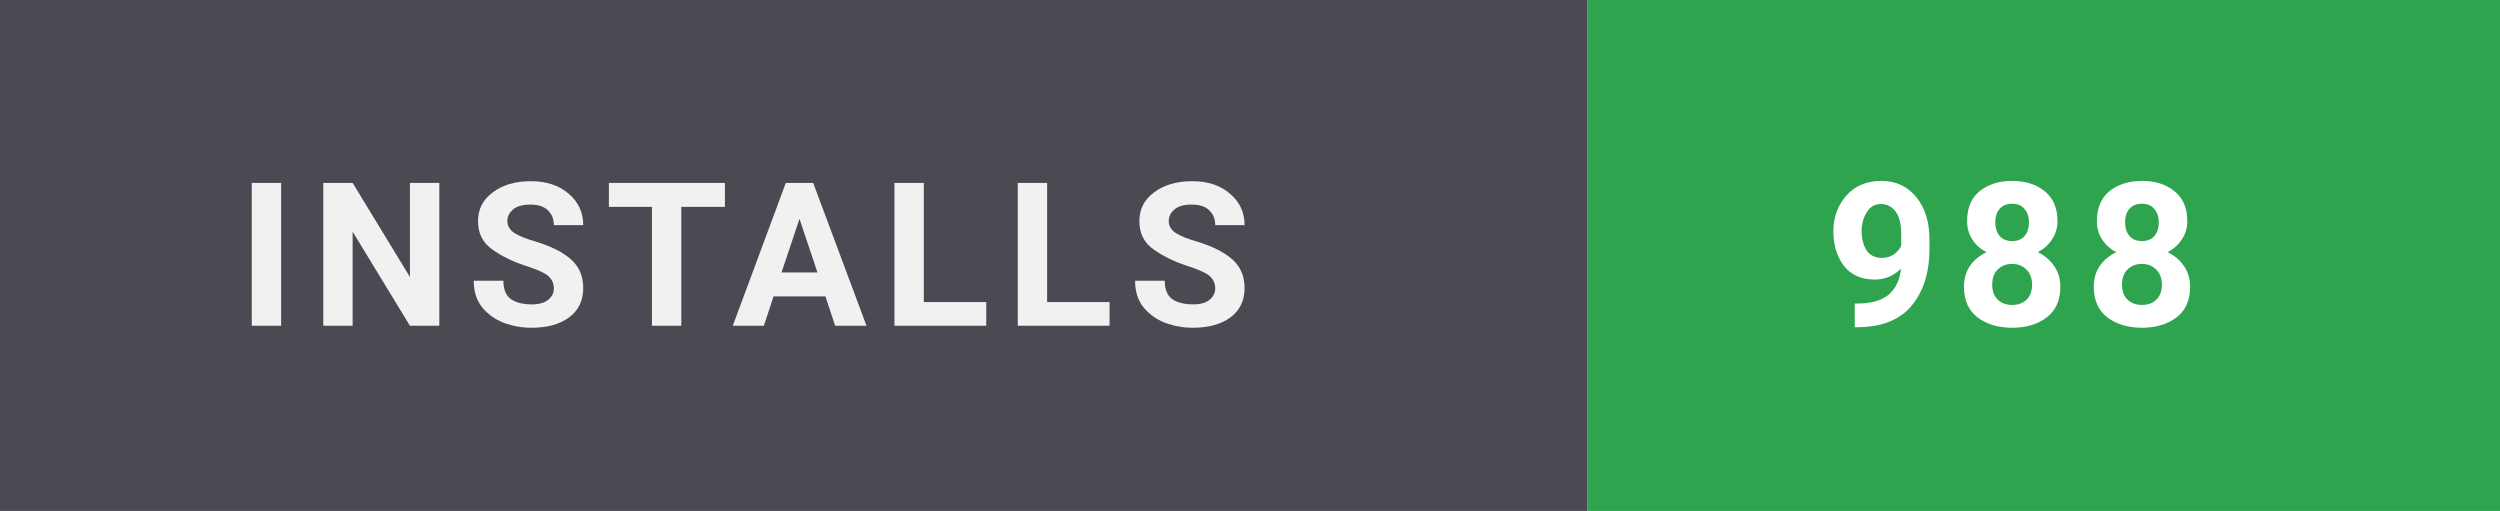
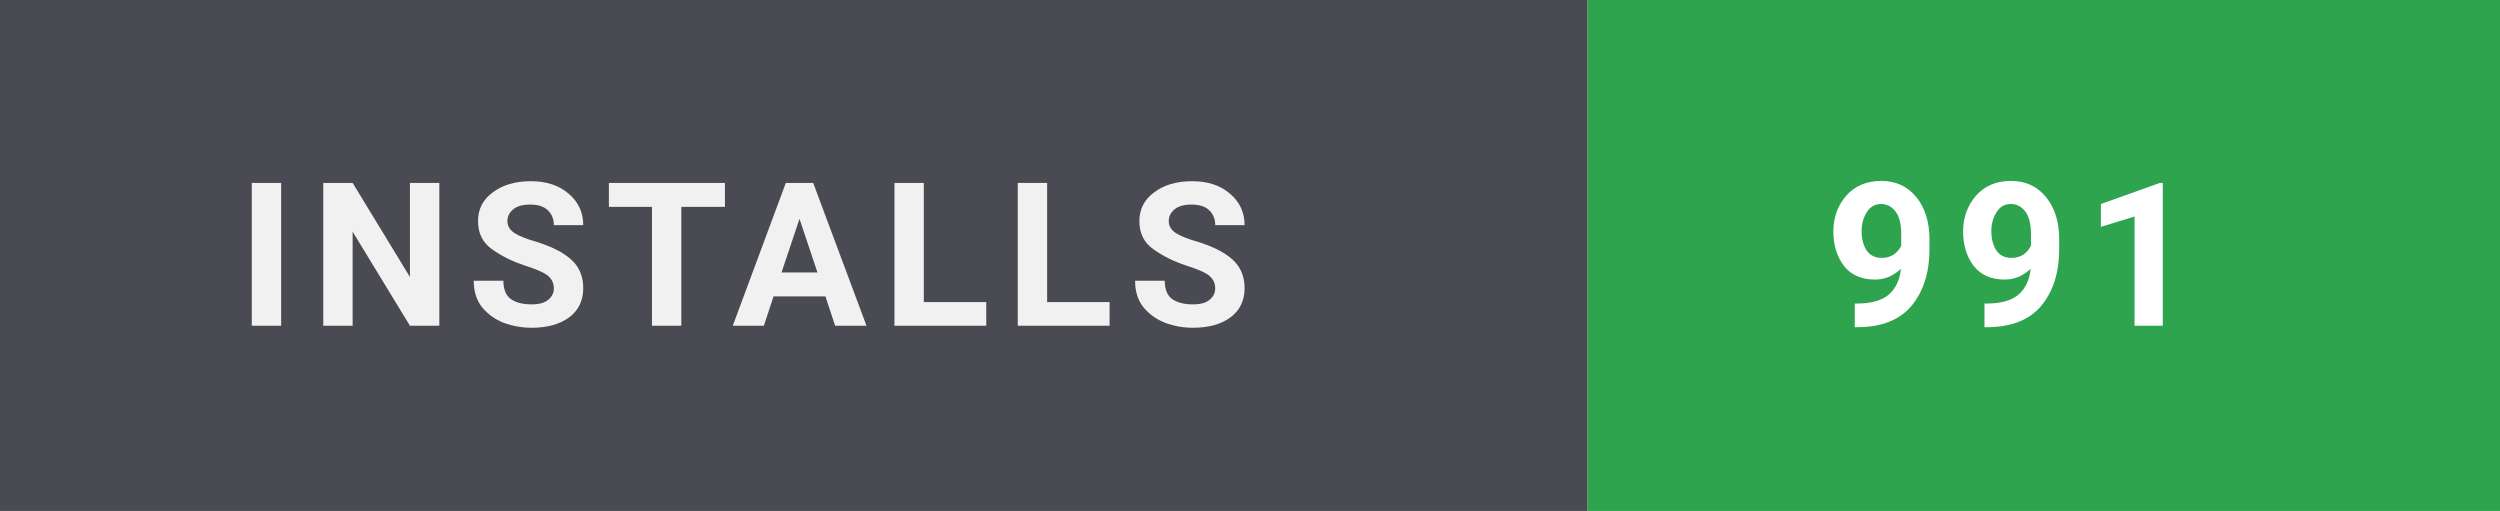
- <svg xmlns="http://www.w3.org/2000/svg" width="137" height="28" viewBox="0 0 137 28" role="img" aria-label="Installs: 988">
+ <svg xmlns="http://www.w3.org/2000/svg" width="137" height="28" viewBox="0 0 137 28" role="img" aria-label="Installs: 991">
  <style>
    text { font-family: 'Segoe UI',-apple-system,BlinkMacSystemFont,Roboto,'Helvetica Neue',Arial,sans-serif; font-size: 11px; font-weight: 700; letter-spacing: 0.8px; }
  </style>
  <rect width="87" height="28" fill="#4a4a52" />
  <rect x="87" width="50" height="28" fill="#2ea44f" />
  <text x="13" y="17.85" fill="#ffffff" opacity="0.92">INSTALLS</text>
-   <text x="100" y="17.85" fill="#ffffff">988</text>
+   <text x="100" y="17.85" fill="#ffffff">991</text>
</svg>
